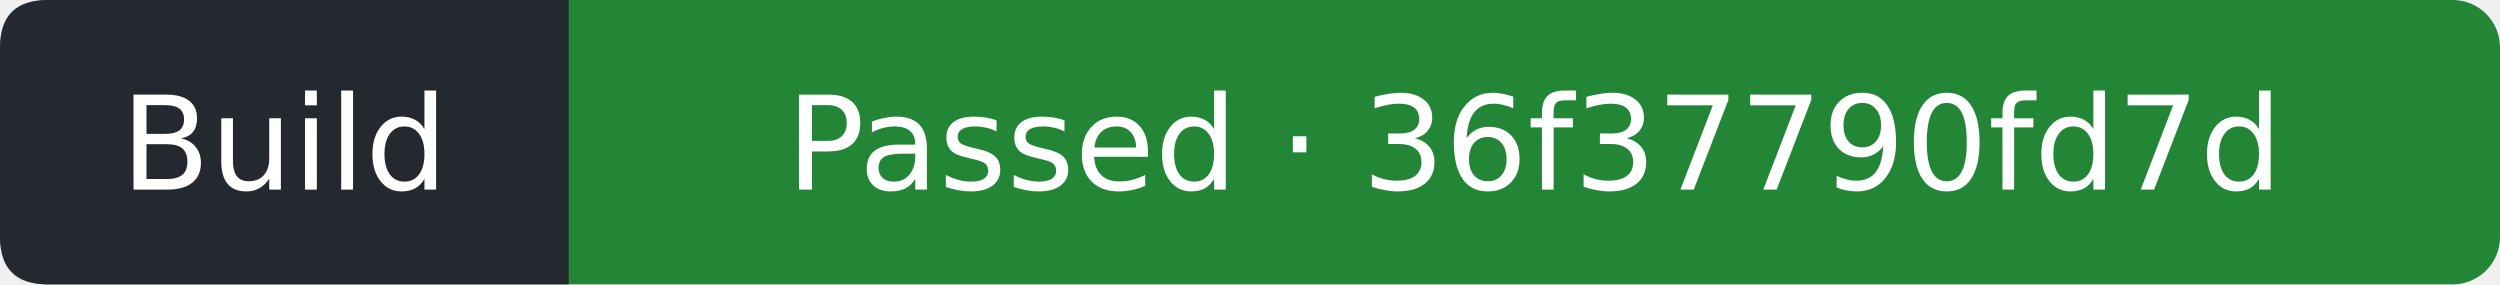
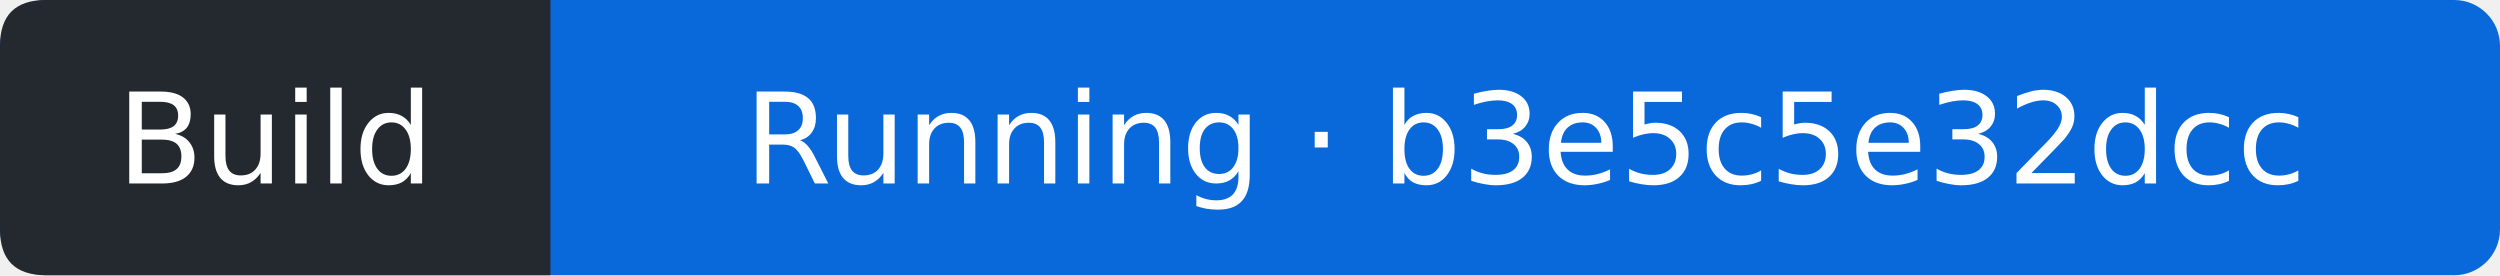
- <svg xmlns="http://www.w3.org/2000/svg" width="211" height="24" viewBox="0 0 211 24" role="img" aria-label="Build: Passed; covered commit 36f37790fd7da2ad91d00e1ac84963e996fda369; observed 2026-11-10T01:59:54Z">
-   <rect width="211" height="24" rx="4" fill="#238636" />
+ <svg xmlns="http://www.w3.org/2000/svg" width="218" height="24" viewBox="0 0 218 24" role="img" aria-label="Build: Running; covered commit b3e5c5e32dcc65fff3df84a883eb77e429d4f8bf; observed 2026-11-10T02:11:25Z">
+   <rect width="218" height="24" rx="4" fill="#0969da" />
  <path d="M4 0H48V24H4Q0 24 0 20V4Q0 0 4 0" fill="#24292f" />
  <g fill="#fff" text-anchor="middle" font-family="Verdana,DejaVu Sans,sans-serif" font-size="11">
    <text x="24" y="16">Build</text>
-     <text x="129.5" y="16">Passed · 36f37790fd7d</text>
+     <text x="133" y="16">Running · b3e5c5e32dcc</text>
  </g>
</svg>
